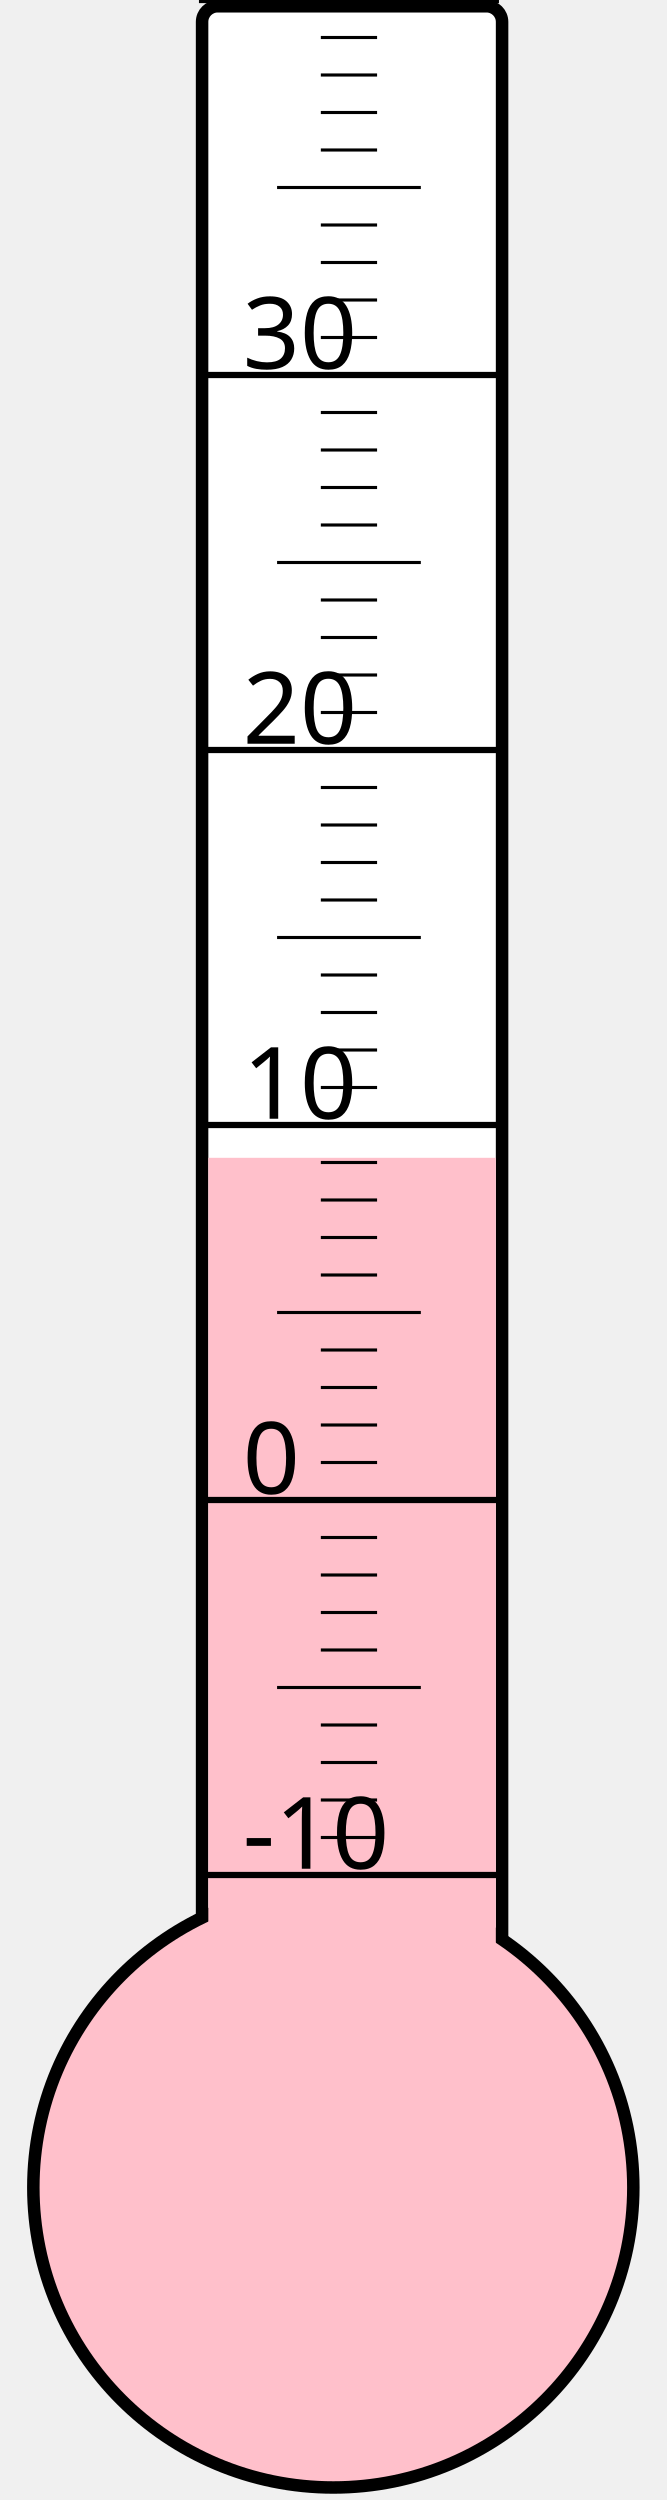
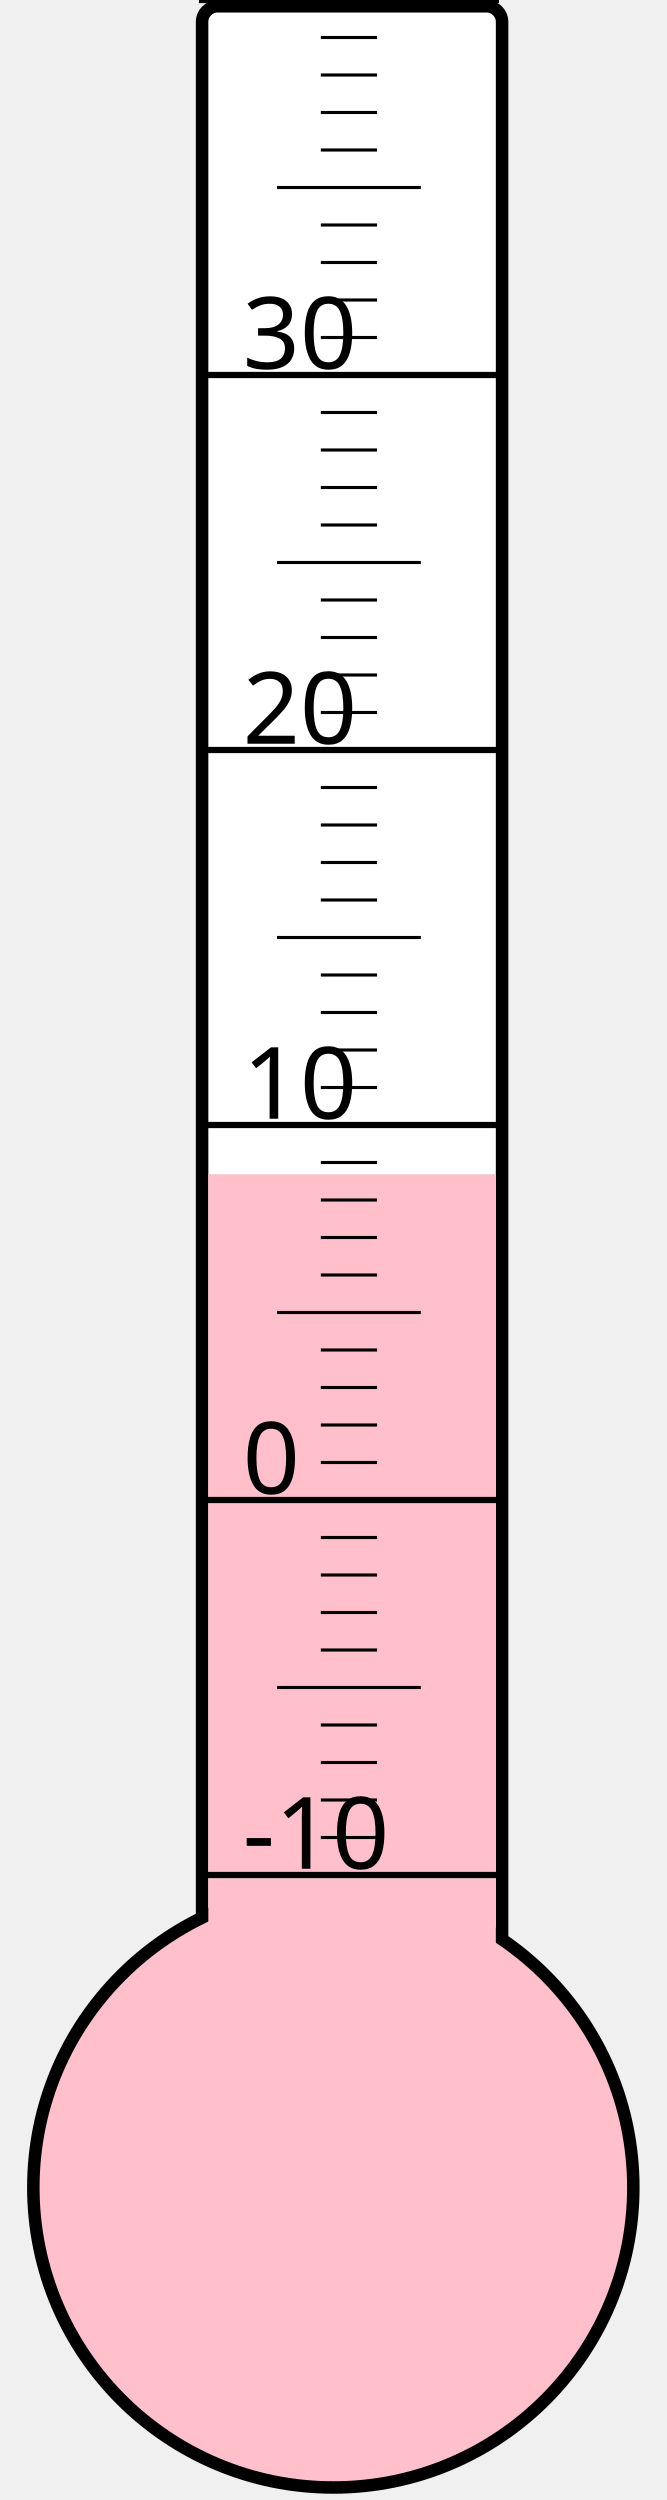
<svg xmlns="http://www.w3.org/2000/svg" width="40px" height="150px" viewBox="0 0 200 800">
  <rect width="200" height="800" x="0" y="0" style="fill: #ffffeb; fill-opacity: 0;" />
  <rect width="96" height="680" x="58" y="2" rx="5" ry="5" style="fill: white; fill-opacity: 1; stroke: black; stroke-width: 4;" />
  <circle cx="100" cy="700" r="96" style="fill: pink; stroke: black; stroke-width: 4;" />
-   <rect width="92" height="329.5" x="60" y="370.5" style="fill: pink; fill-opacity: 1; stroke-width: 0;" />
+   <rect width="92" height="324.25" x="60" y="375.75" style="fill: pink; fill-opacity: 1; stroke-width: 0;" />
  <text x="71" y="598" style="font-family: sans-serif; font-size: 24pt;">-10</text>
  <text x="71" y="478" style="font-family: sans-serif; font-size: 24pt;">0</text>
  <text x="71" y="358" style="font-family: sans-serif; font-size: 24pt;">10</text>
  <text x="71" y="238" style="font-family: sans-serif; font-size: 24pt;">20</text>
  <text x="71" y="118" style="font-family: sans-serif; font-size: 24pt;">30</text>
  <g style="stroke: black;">
    <line x1="57" y1="600" x2="153" y2="600" style="stroke-width: 2;" />
    <line x1="96" y1="588" x2="114" y2="588" style="stroke-width: 1;" />
    <line x1="96" y1="576" x2="114" y2="576" style="stroke-width: 1;" />
    <line x1="96" y1="564" x2="114" y2="564" style="stroke-width: 1;" />
    <line x1="96" y1="552" x2="114" y2="552" style="stroke-width: 1;" />
    <line x1="82" y1="540" x2="128" y2="540" style="stroke-width: 1;" />
    <line x1="96" y1="528" x2="114" y2="528" style="stroke-width: 1;" />
    <line x1="96" y1="516" x2="114" y2="516" style="stroke-width: 1;" />
    <line x1="96" y1="504" x2="114" y2="504" style="stroke-width: 1;" />
    <line x1="96" y1="492" x2="114" y2="492" style="stroke-width: 1;" />
    <line x1="57" y1="480" x2="153" y2="480" style="stroke-width: 2;" />
    <line x1="96" y1="468" x2="114" y2="468" style="stroke-width: 1;" />
    <line x1="96" y1="456" x2="114" y2="456" style="stroke-width: 1;" />
    <line x1="96" y1="444" x2="114" y2="444" style="stroke-width: 1;" />
    <line x1="96" y1="432" x2="114" y2="432" style="stroke-width: 1;" />
    <line x1="82" y1="420" x2="128" y2="420" style="stroke-width: 1;" />
    <line x1="96" y1="408" x2="114" y2="408" style="stroke-width: 1;" />
    <line x1="96" y1="396" x2="114" y2="396" style="stroke-width: 1;" />
    <line x1="96" y1="384" x2="114" y2="384" style="stroke-width: 1;" />
    <line x1="96" y1="372" x2="114" y2="372" style="stroke-width: 1;" />
    <line x1="57" y1="360" x2="153" y2="360" style="stroke-width: 2;" />
    <line x1="96" y1="348" x2="114" y2="348" style="stroke-width: 1;" />
    <line x1="96" y1="336" x2="114" y2="336" style="stroke-width: 1;" />
    <line x1="96" y1="324" x2="114" y2="324" style="stroke-width: 1;" />
    <line x1="96" y1="312" x2="114" y2="312" style="stroke-width: 1;" />
    <line x1="82" y1="300" x2="128" y2="300" style="stroke-width: 1;" />
    <line x1="96" y1="288" x2="114" y2="288" style="stroke-width: 1;" />
    <line x1="96" y1="276" x2="114" y2="276" style="stroke-width: 1;" />
    <line x1="96" y1="264" x2="114" y2="264" style="stroke-width: 1;" />
    <line x1="96" y1="252" x2="114" y2="252" style="stroke-width: 1;" />
    <line x1="57" y1="240" x2="153" y2="240" style="stroke-width: 2;" />
    <line x1="96" y1="228" x2="114" y2="228" style="stroke-width: 1;" />
    <line x1="96" y1="216" x2="114" y2="216" style="stroke-width: 1;" />
    <line x1="96" y1="204" x2="114" y2="204" style="stroke-width: 1;" />
    <line x1="96" y1="192" x2="114" y2="192" style="stroke-width: 1;" />
    <line x1="82" y1="180" x2="128" y2="180" style="stroke-width: 1;" />
    <line x1="96" y1="168" x2="114" y2="168" style="stroke-width: 1;" />
    <line x1="96" y1="156" x2="114" y2="156" style="stroke-width: 1;" />
    <line x1="96" y1="144" x2="114" y2="144" style="stroke-width: 1;" />
    <line x1="96" y1="132" x2="114" y2="132" style="stroke-width: 1;" />
    <line x1="57" y1="120" x2="153" y2="120" style="stroke-width: 2;" />
    <line x1="96" y1="108" x2="114" y2="108" style="stroke-width: 1;" />
    <line x1="96" y1="96" x2="114" y2="96" style="stroke-width: 1;" />
    <line x1="96" y1="84" x2="114" y2="84" style="stroke-width: 1;" />
    <line x1="96" y1="72" x2="114" y2="72" style="stroke-width: 1;" />
    <line x1="82" y1="60" x2="128" y2="60" style="stroke-width: 1;" />
    <line x1="96" y1="48" x2="114" y2="48" style="stroke-width: 1;" />
    <line x1="96" y1="36" x2="114" y2="36" style="stroke-width: 1;" />
    <line x1="96" y1="24" x2="114" y2="24" style="stroke-width: 1;" />
    <line x1="96" y1="12" x2="114" y2="12" style="stroke-width: 1;" />
    <line x1="57" y1="0" x2="153" y2="0" style="stroke-width: 2;" />
  </g>
</svg>
